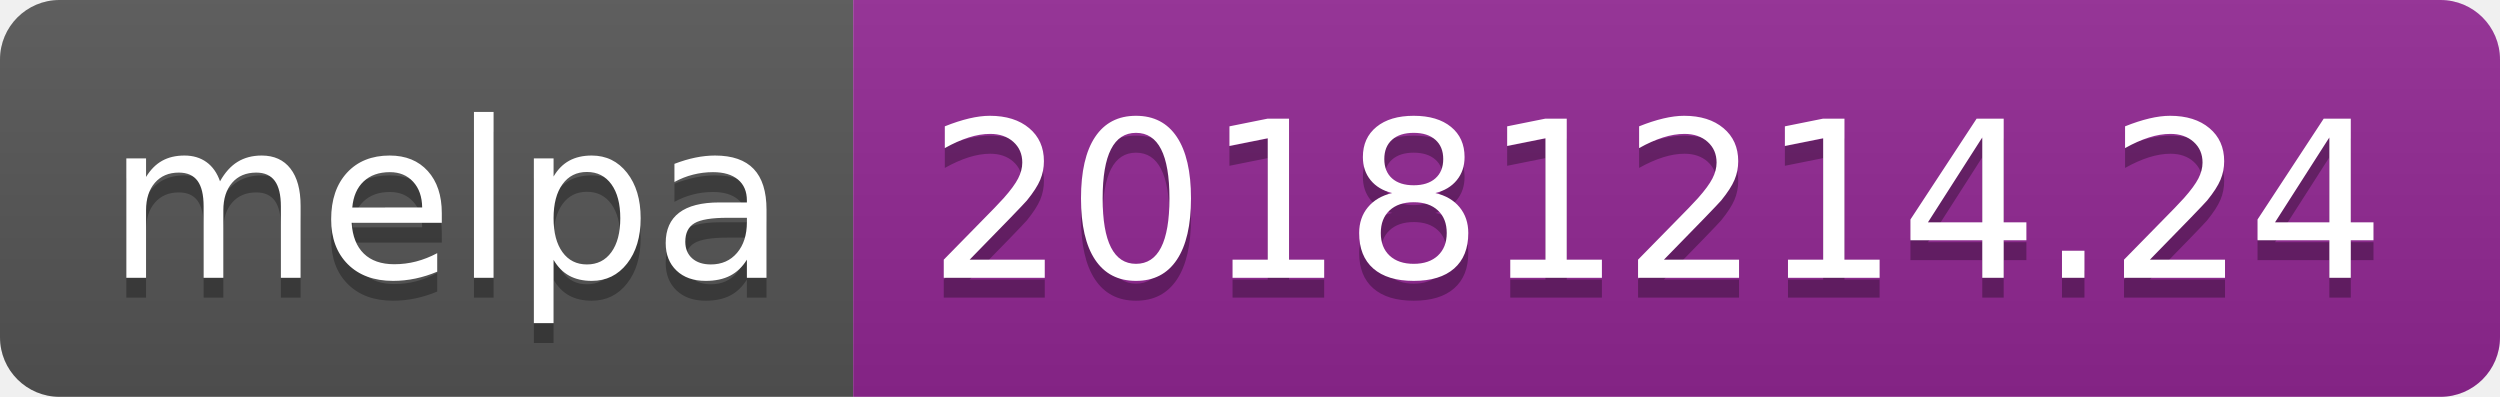
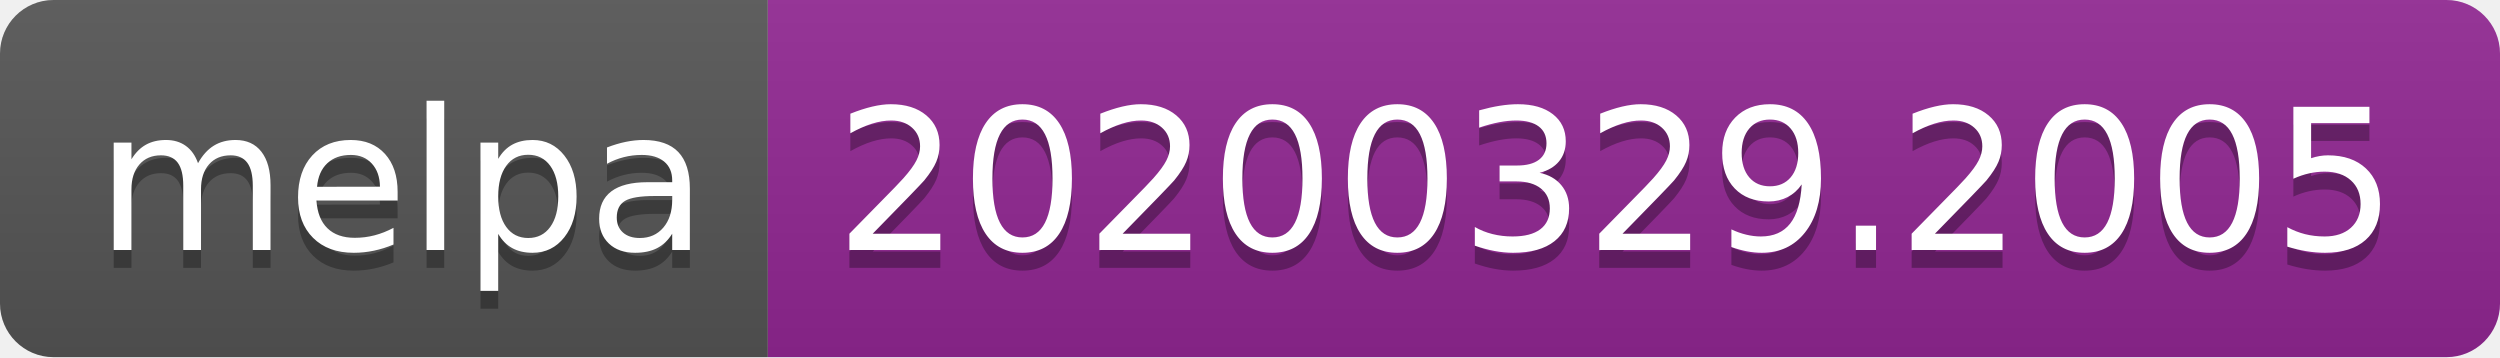
- <svg xmlns="http://www.w3.org/2000/svg" width="126" height="20">
+ <svg xmlns="http://www.w3.org/2000/svg" width="140" height="20">
  <linearGradient id="b" x2="0" y2="100%">
    <stop offset="0" stop-color="#bbb" stop-opacity=".1" />
    <stop offset="1" stop-opacity=".1" />
  </linearGradient>
  <clipPath id="a">
-     <rect width="126" height="20" rx="3" fill="#fff" />
+     <rect width="140" height="20" rx="3" fill="#fff" />
  </clipPath>
  <g clip-path="url(#a)">
    <path fill="#555" d="M0 0h43v20H0z" />
-     <path fill="#922793" d="M43 0h83v20H43z" />
-     <path fill="url(#b)" d="M0 0h126v20H0z" />
+     <path fill="#922793" d="M43 0h97v20H43z" />
+     <path fill="url(#b)" d="M0 0h140v20H0z" />
  </g>
  <g fill="#fff" text-anchor="middle" font-family="DejaVu Sans,Verdana,Geneva,sans-serif" font-size="110">
    <text x="225" y="150" fill="#010101" fill-opacity=".3" transform="scale(.1)" textLength="330">melpa</text>
    <text x="225" y="140" transform="scale(.1)" textLength="330">melpa</text>
-     <text x="835" y="150" fill="#010101" fill-opacity=".3" transform="scale(.1)" textLength="730">20181214.24</text>
-     <text x="835" y="140" transform="scale(.1)" textLength="730">20181214.24</text>
+     <text x="905" y="150" fill="#010101" fill-opacity=".3" transform="scale(.1)" textLength="870">20200329.2005</text>
+     <text x="905" y="140" transform="scale(.1)" textLength="870">20200329.2005</text>
  </g>
</svg>
